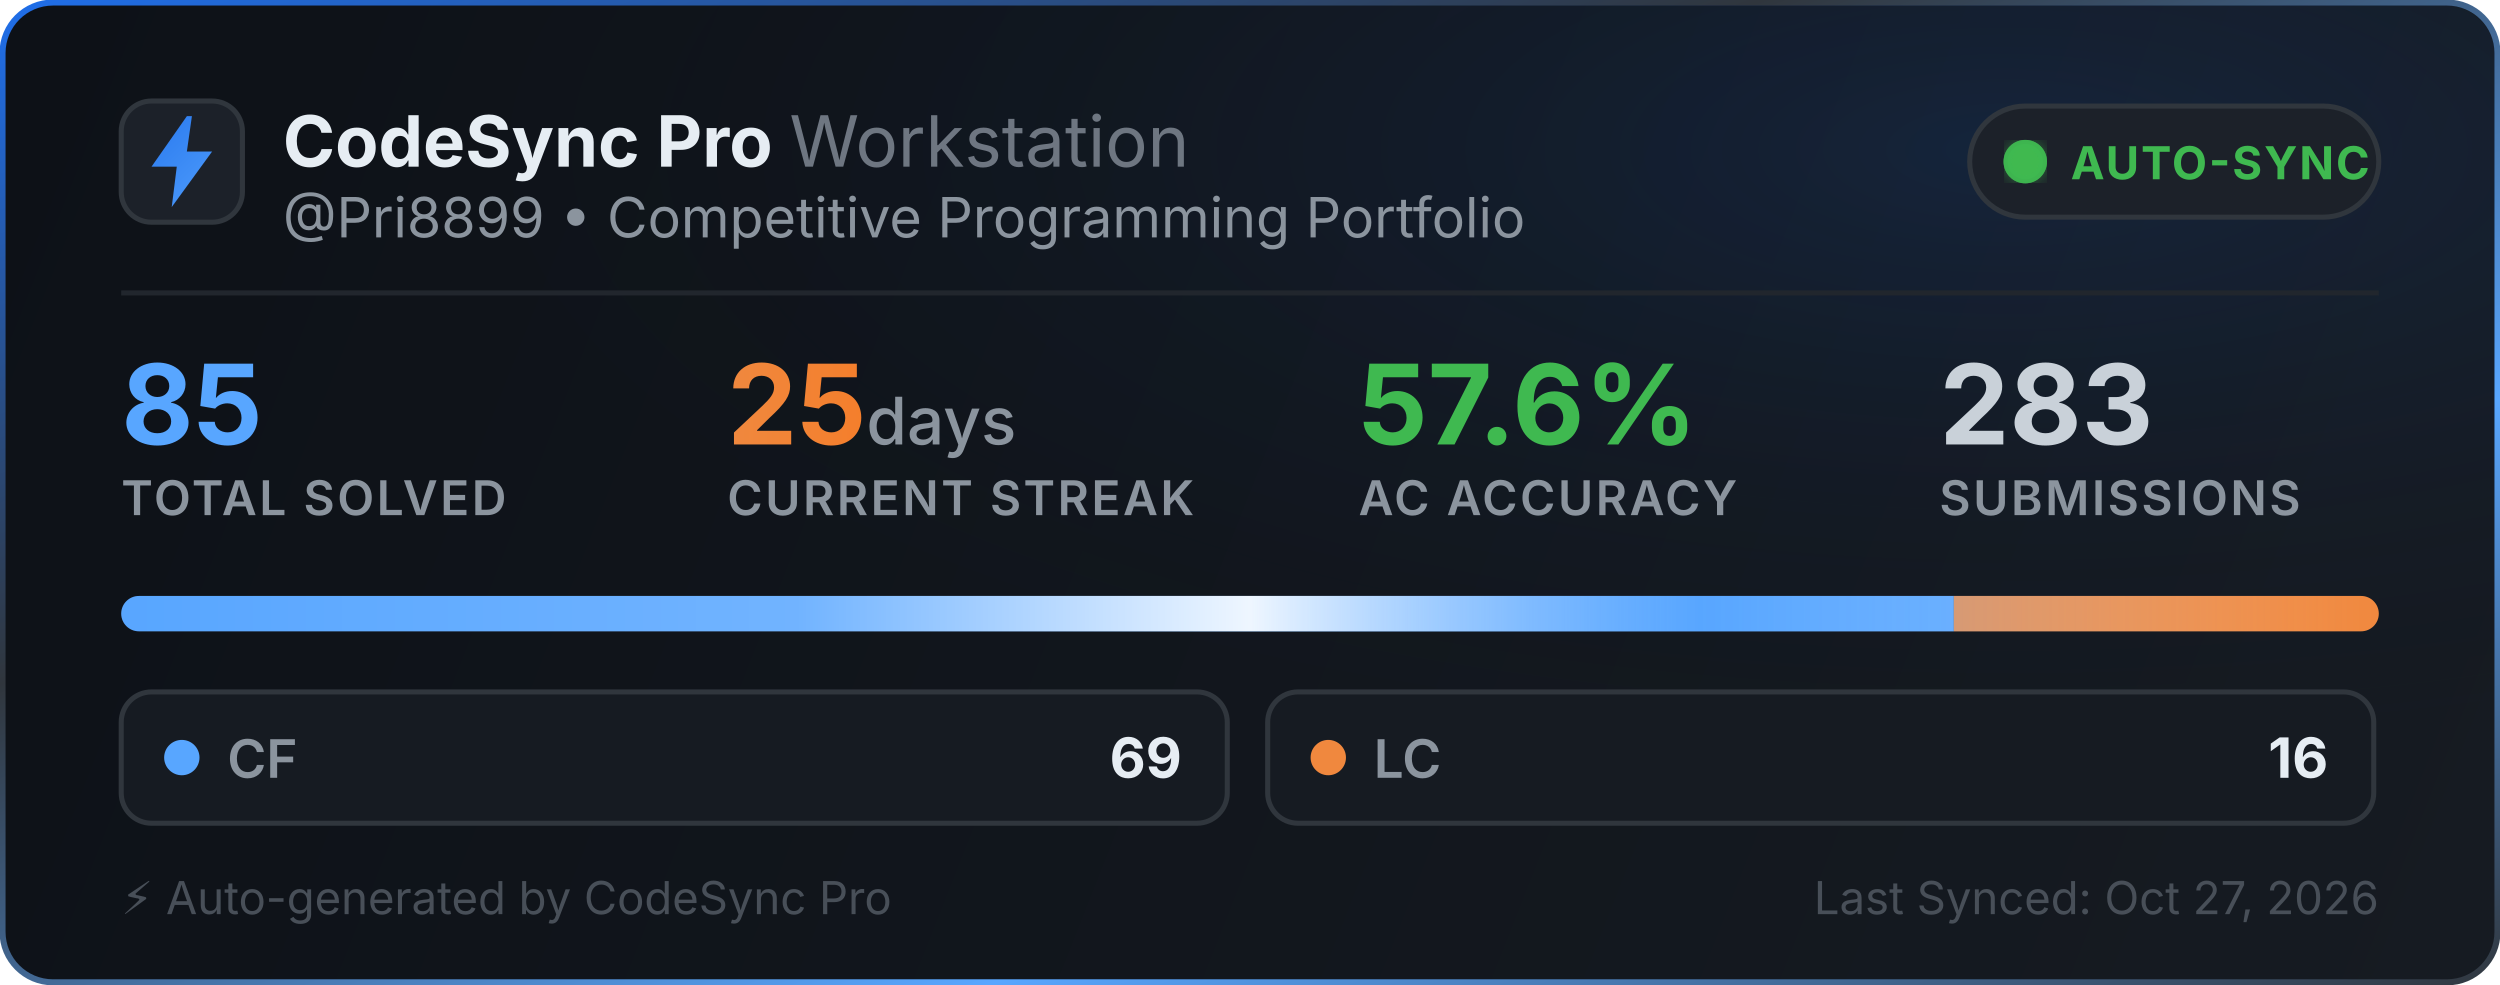
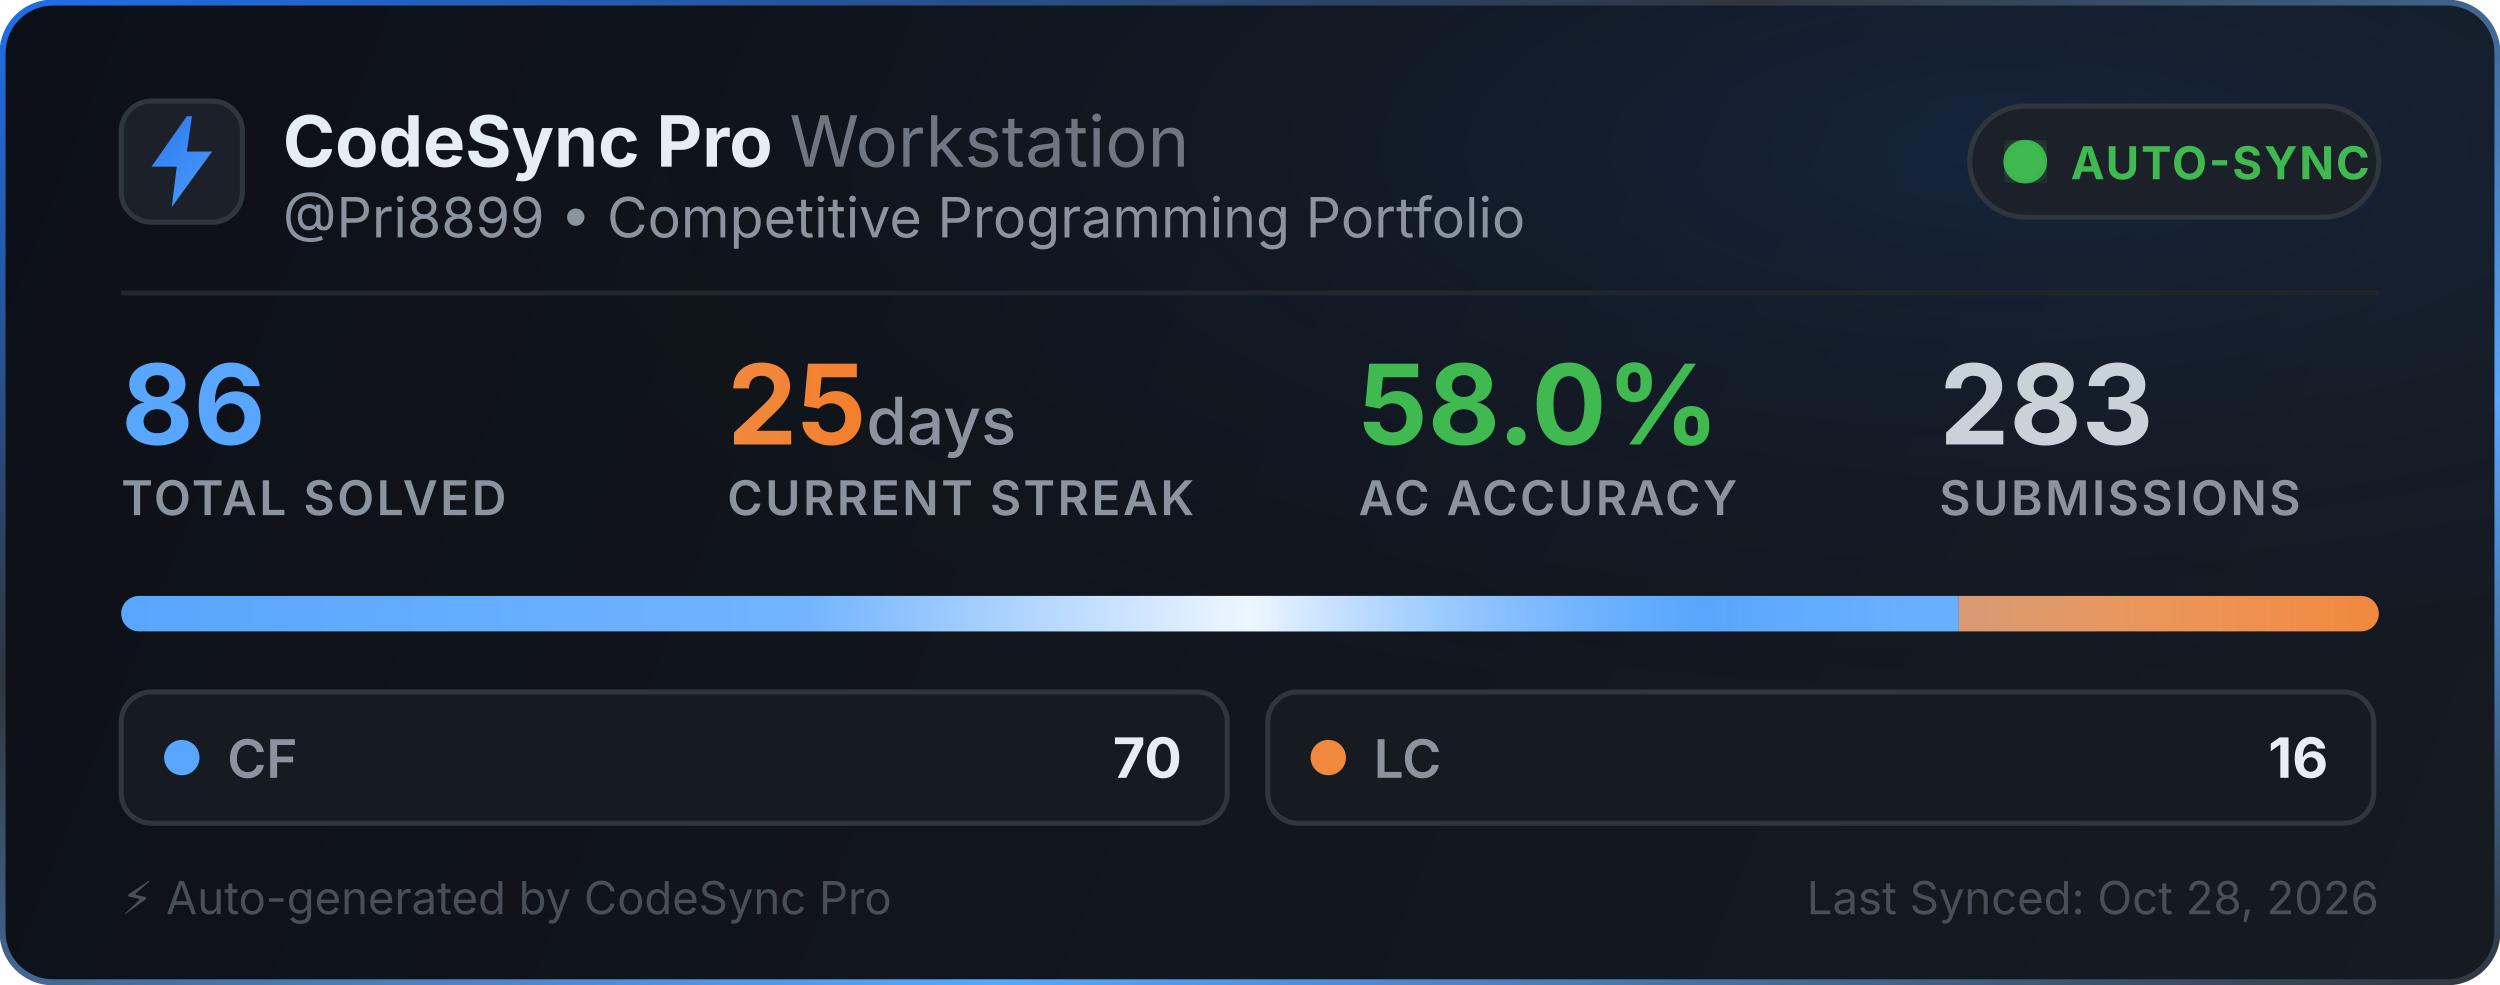
<svg xmlns="http://www.w3.org/2000/svg" width="495" height="195" viewBox="0 0 495 195" fill="none">
  <defs>
    <linearGradient id="bg" x1="0" y1="0" x2="495" y2="195" gradientUnits="userSpaceOnUse">
      <stop offset="0%" stop-color="#0d1117" />
      <stop offset="100%" stop-color="#161b22" />
    </linearGradient>
    <linearGradient id="border-flow" x1="0%" y1="0%" x2="100%" y2="100%">
      <stop offset="0%" stop-color="#1f6feb">
        <animate attributeName="stop-color" values="#1f6feb; #58a6ff; #3fb950; #1f6feb" dur="6s" repeatCount="indefinite" />
      </stop>
      <stop offset="35%" stop-color="#30363d">
        <animate attributeName="stop-color" values="#30363d; #1f6feb; #30363d; #30363d" dur="6s" repeatCount="indefinite" />
      </stop>
      <stop offset="70%" stop-color="#58a6ff">
        <animate attributeName="stop-color" values="#58a6ff; #3fb950; #1f6feb; #58a6ff" dur="6s" repeatCount="indefinite" />
      </stop>
      <stop offset="100%" stop-color="#30363d">
        <animate attributeName="stop-color" values="#30363d; #30363d; #58a6ff; #30363d" dur="6s" repeatCount="indefinite" />
      </stop>
    </linearGradient>
    <radialGradient id="aurora" cx="80%" cy="15%" r="65%">
      <stop offset="0%" stop-color="#1f6feb" stop-opacity="0.14">
        <animate attributeName="stop-opacity" values="0.06; 0.22; 0.06" dur="3.5s" repeatCount="indefinite" />
      </stop>
      <stop offset="100%" stop-color="#0d1117" stop-opacity="0" />
    </radialGradient>
    <linearGradient id="icon-grad" x1="0" y1="0" x2="24" y2="24" gradientUnits="userSpaceOnUse">
      <stop offset="0%" stop-color="#1f6feb">
        <animate attributeName="stop-color" values="#1f6feb; #58a6ff; #388bfd; #1f6feb" dur="2.5s" repeatCount="indefinite" />
      </stop>
      <stop offset="100%" stop-color="#58a6ff">
        <animate attributeName="stop-color" values="#58a6ff; #79c0ff; #1f6feb; #58a6ff" dur="2.5s" repeatCount="indefinite" />
      </stop>
    </linearGradient>
    <linearGradient id="streak-flame" x1="0%" y1="0%" x2="100%" y2="0%">
      <stop offset="0%" stop-color="#f0883e">
        <animate attributeName="stop-color" values="#f0883e; #ff7b72; #f97316; #f0883e" dur="2.2s" repeatCount="indefinite" />
      </stop>
      <stop offset="100%" stop-color="#f97316">
        <animate attributeName="stop-color" values="#f97316; #f0883e; #ff7b72; #f97316" dur="2.2s" repeatCount="indefinite" />
      </stop>
    </linearGradient>
    <linearGradient id="laser-sweep" x1="0%" y1="0%" x2="100%" y2="0%">
      <stop offset="0%" stop-color="#ffffff" stop-opacity="0" />
      <stop offset="30%" stop-color="#ffffff" stop-opacity="0.15" />
      <stop offset="50%" stop-color="#ffffff" stop-opacity="0.9" />
      <stop offset="70%" stop-color="#58a6ff" stop-opacity="0.45" />
      <stop offset="100%" stop-color="#ffffff" stop-opacity="0" />
      <animate attributeName="x1" values="-150%; 150%" dur="2.4s" repeatCount="indefinite" />
      <animate attributeName="x2" values="-50%; 250%" dur="2.4s" repeatCount="indefinite" />
    </linearGradient>
    <clipPath id="bar-clip">
      <rect x="24" y="118" width="447" height="7" rx="3.5" />
    </clipPath>
    <filter id="glow">
      <feGaussianBlur stdDeviation="2" result="blur" />
      <feMerge>
        <feMergeNode in="blur" />
        <feMergeNode in="SourceGraphic" />
      </feMerge>
    </filter>
  </defs>
  <style>
    .title { font-family: -apple-system, BlinkMacSystemFont, "Segoe UI", Inter, Helvetica, Arial, sans-serif; font-size: 14px; font-weight: 700; fill: #e6edf3; }
    .subtitle { font-family: -apple-system, BlinkMacSystemFont, "Segoe UI", Inter, Helvetica, Arial, sans-serif; font-size: 11px; fill: #8b949e; }
    .stat-val { font-family: -apple-system, BlinkMacSystemFont, "Segoe UI", Inter, Helvetica, Arial, sans-serif; font-weight: 700; }
    .stat-lbl { font-family: -apple-system, BlinkMacSystemFont, "Segoe UI", Inter, Helvetica, Arial, sans-serif; font-size: 9.5px; font-weight: 600; fill: #8b949e; letter-spacing: 0.5px; }
  </style>
  <rect x="0.5" y="0.5" width="494" height="194" rx="10" fill="url(#bg)" stroke="url(#border-flow)" stroke-width="1.2" />
  <rect x="1" y="1" width="493" height="193" rx="10" fill="url(#aurora)" pointer-events="none" />
  <g transform="translate(24, 20)">
    <rect width="24" height="24" rx="6" fill="#1c2129" stroke="#30363d" stroke-width="1" />
    <path d="M13 3L6 13h5l-1 8 8-11h-5l1-7z" fill="url(#icon-grad)" />
  </g>
  <g>
    <text x="56" y="33" class="title">CodeSync Pro <tspan font-weight="400" fill="#6e7681">Workstation</tspan>
    </text>
    <text x="56" y="47" class="subtitle">@Pri8899 • Competitive Programming Portfolio</text>
  </g>
  <g transform="translate(390, 21)">
    <rect width="81" height="22" rx="11" fill="#1c2129" stroke="#30363d" stroke-width="1" />
    <circle cx="11" cy="11" r="3.5" fill="#3fb950" filter="url(#glow)" />
    <circle cx="11" cy="11" r="3.5" fill="none" stroke="#3fb950" stroke-width="1.6" opacity="0.8">
      <animate attributeName="r" values="3.5; 10" dur="2s" repeatCount="indefinite" />
      <animate attributeName="opacity" values="0.85; 0" dur="2s" repeatCount="indefinite" />
      <animate attributeName="stroke-width" values="1.6; 0.2" dur="2s" repeatCount="indefinite" />
    </circle>
    <circle cx="11" cy="11" r="3.5" fill="none" stroke="#3fb950" stroke-width="1.6" opacity="0.8">
      <animate attributeName="r" values="3.5; 10" dur="2s" begin="1s" repeatCount="indefinite" />
      <animate attributeName="opacity" values="0.85; 0" dur="2s" begin="1s" repeatCount="indefinite" />
      <animate attributeName="stroke-width" values="1.6; 0.2" dur="2s" begin="1s" repeatCount="indefinite" />
    </circle>
    <text x="20" y="14.5" font-family="-apple-system, BlinkMacSystemFont, Segoe UI, Inter, Helvetica, Arial, sans-serif" font-size="9" font-weight="700" fill="#3fb950" letter-spacing="0.4px">AUTO-SYNC</text>
  </g>
  <line x1="24" y1="58" x2="471" y2="58" stroke="#21262d" stroke-width="1" />
  <g transform="translate(24, 68)">
    <g>
-       <text x="0" y="20" class="stat-val" font-size="22" fill="#58a6ff">85</text>
+       <text x="0" y="20" class="stat-val" font-size="22" fill="#58a6ff">86</text>
      <text x="0" y="34" class="stat-lbl">TOTAL SOLVED</text>
    </g>
    <g>
      <text x="120" y="20" class="stat-val" font-size="22" fill="url(#streak-flame)">25<tspan font-size="13" font-weight="500" fill="#8b949e"> days</tspan>
      </text>
      <text x="120" y="34" class="stat-lbl">CURRENT STREAK</text>
    </g>
    <g>
-       <text x="245" y="20" class="stat-val" font-size="22" fill="#3fb950">57.6%</text>
+       <text x="245" y="20" class="stat-val" font-size="22" fill="#3fb950">58.0%</text>
      <text x="245" y="34" class="stat-lbl">AC ACCURACY</text>
    </g>
    <g>
      <text x="360" y="20" class="stat-val" font-size="22" fill="#c9d1d9">283</text>
      <text x="360" y="34" class="stat-lbl">SUBMISSIONS</text>
    </g>
  </g>
  <g>
    <rect x="24" y="118" width="447" height="7" rx="3.5" fill="#21262d" />
    <g clip-path="url(#bar-clip)">
-       <rect x="24" y="118" width="362.859" height="7" fill="#58a6ff" />
-       <rect x="386.859" y="118" width="84.141" height="7" fill="#f0883e" />
+       <rect x="24" y="118" width="363.837" height="7" fill="#58a6ff" />
+       <rect x="387.837" y="118" width="83.163" height="7" fill="#f0883e" />
      <rect x="24" y="118" width="447" height="7" fill="url(#laser-sweep)" />
    </g>
  </g>
  <g transform="translate(24, 137)">
    <rect width="219" height="26" rx="6" fill="#161b22" stroke="#30363d" stroke-width="1" />
    <circle cx="12" cy="13" r="3.5" fill="#58a6ff">
      <animate attributeName="r" values="3.0; 4.3; 3.0" dur="2s" repeatCount="indefinite" />
      <animate attributeName="opacity" values="0.75; 1; 0.75" dur="2s" repeatCount="indefinite" />
    </circle>
    <text x="21" y="17" font-family="-apple-system, BlinkMacSystemFont, Segoe UI, Inter, Helvetica, Arial, sans-serif" font-size="10.5" font-weight="600" fill="#8b949e">CF</text>
-     <text x="210" y="17" text-anchor="end" font-family="-apple-system, BlinkMacSystemFont, Segoe UI, Inter, Helvetica, Arial, sans-serif" font-size="11" font-weight="700" fill="#e6edf3">69</text>
+     <text x="210" y="17" text-anchor="end" font-family="-apple-system, BlinkMacSystemFont, Segoe UI, Inter, Helvetica, Arial, sans-serif" font-size="11" font-weight="700" fill="#e6edf3">70</text>
  </g>
  <g transform="translate(251, 137)">
    <rect width="219" height="26" rx="6" fill="#161b22" stroke="#30363d" stroke-width="1" />
    <circle cx="12" cy="13" r="3.5" fill="#f0883e">
      <animate attributeName="r" values="3.0; 4.3; 3.0" dur="2.25s" repeatCount="indefinite" />
      <animate attributeName="opacity" values="0.75; 1; 0.75" dur="2.25s" repeatCount="indefinite" />
    </circle>
    <text x="21" y="17" font-family="-apple-system, BlinkMacSystemFont, Segoe UI, Inter, Helvetica, Arial, sans-serif" font-size="10.5" font-weight="600" fill="#8b949e">LC</text>
    <text x="210" y="17" text-anchor="end" font-family="-apple-system, BlinkMacSystemFont, Segoe UI, Inter, Helvetica, Arial, sans-serif" font-size="11" font-weight="700" fill="#e6edf3">16</text>
  </g>
  <text x="24" y="181" font-family="-apple-system, BlinkMacSystemFont, Segoe UI, Inter, Helvetica, Arial, sans-serif" font-size="9" fill="#484f58">⚡ Auto-generated by CodeSync Pro</text>
-   <text x="471" y="181" text-anchor="end" font-family="-apple-system, BlinkMacSystemFont, Segoe UI, Inter, Helvetica, Arial, sans-serif" font-size="9" fill="#484f58">Last Synced: Oct 27, 2026</text>
+   <text x="471" y="181" text-anchor="end" font-family="-apple-system, BlinkMacSystemFont, Segoe UI, Inter, Helvetica, Arial, sans-serif" font-size="9" fill="#484f58">Last Synced: Oct 28, 2026</text>
</svg>
